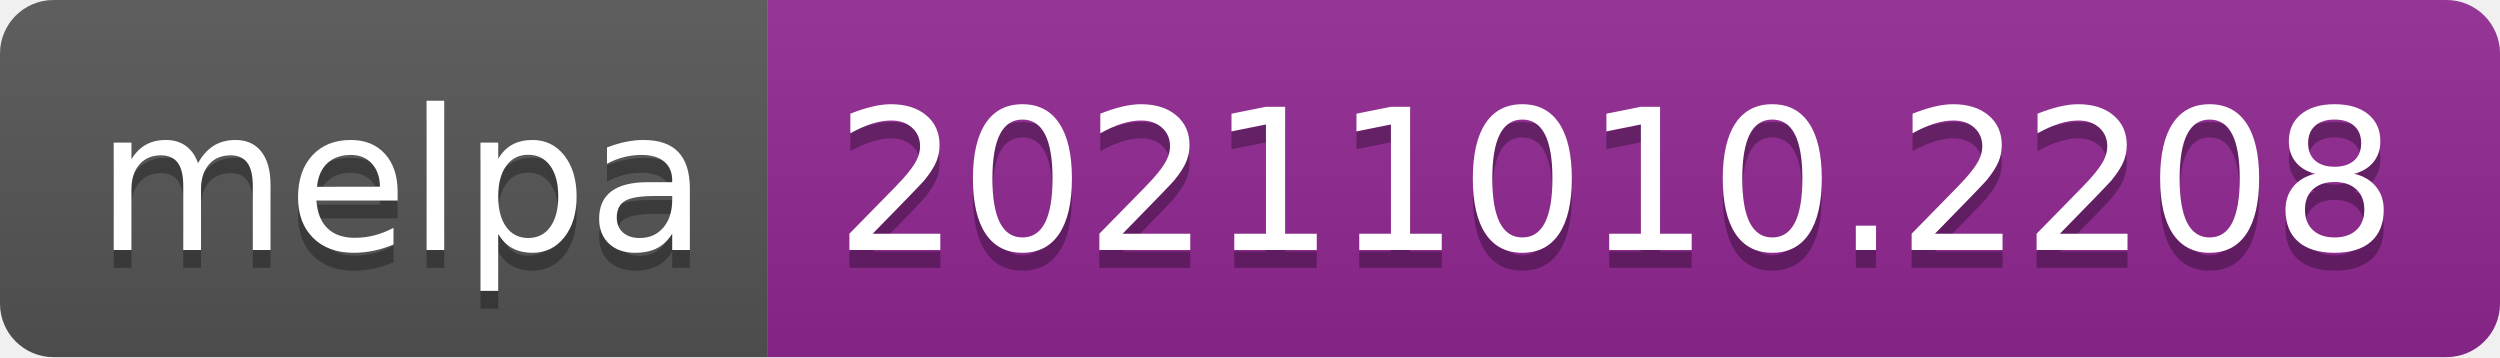
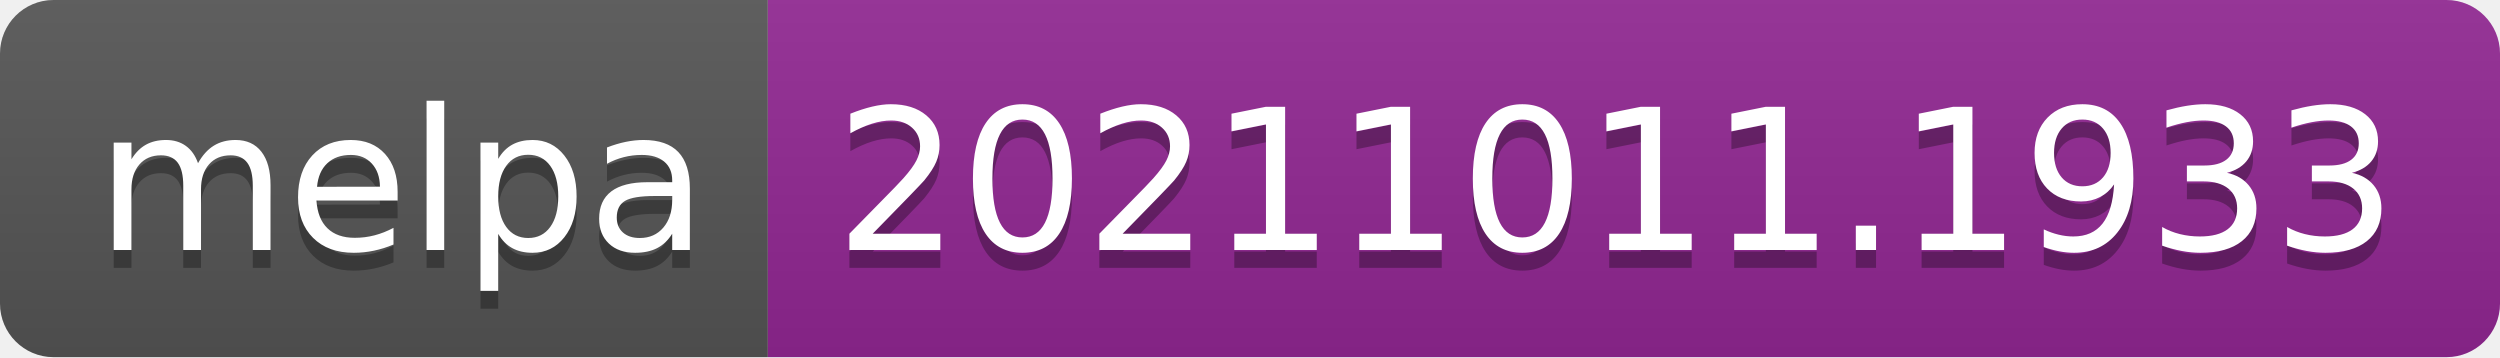
- <svg xmlns="http://www.w3.org/2000/svg" width="140" height="20" role="img" aria-label="melpa: 20211010.2208">
+ <svg xmlns="http://www.w3.org/2000/svg" width="140" height="20" role="img" aria-label="melpa: 20211011.1933">
  <linearGradient id="s" x2="0" y2="100%">
    <stop offset="0" stop-color="#bbb" stop-opacity=".1" />
    <stop offset="1" stop-opacity=".1" />
  </linearGradient>
  <clipPath id="r">
    <rect width="140" height="20" rx="3" fill="#fff" />
  </clipPath>
  <g clip-path="url(#r)">
    <rect width="43" height="20" fill="#555" />
    <rect x="43" width="97" height="20" fill="#922793" />
    <rect width="140" height="20" fill="url(#s)" />
  </g>
  <g fill="#fff" text-anchor="middle" font-family="Verdana,Geneva,DejaVu Sans,sans-serif" text-rendering="geometricPrecision" font-size="110">
    <text aria-hidden="true" x="225" y="150" fill="#010101" fill-opacity=".3" transform="scale(.1)" textLength="330">melpa</text>
    <text x="225" y="140" transform="scale(.1)" fill="#fff" textLength="330">melpa</text>
-     <text aria-hidden="true" x="905" y="150" fill="#010101" fill-opacity=".3" transform="scale(.1)" textLength="870">20211010.2208</text>
-     <text x="905" y="140" transform="scale(.1)" fill="#fff" textLength="870">20211010.2208</text>
+     <text aria-hidden="true" x="905" y="150" fill="#010101" fill-opacity=".3" transform="scale(.1)" textLength="870">20211011.1933</text>
+     <text x="905" y="140" transform="scale(.1)" fill="#fff" textLength="870">20211011.1933</text>
  </g>
</svg>
